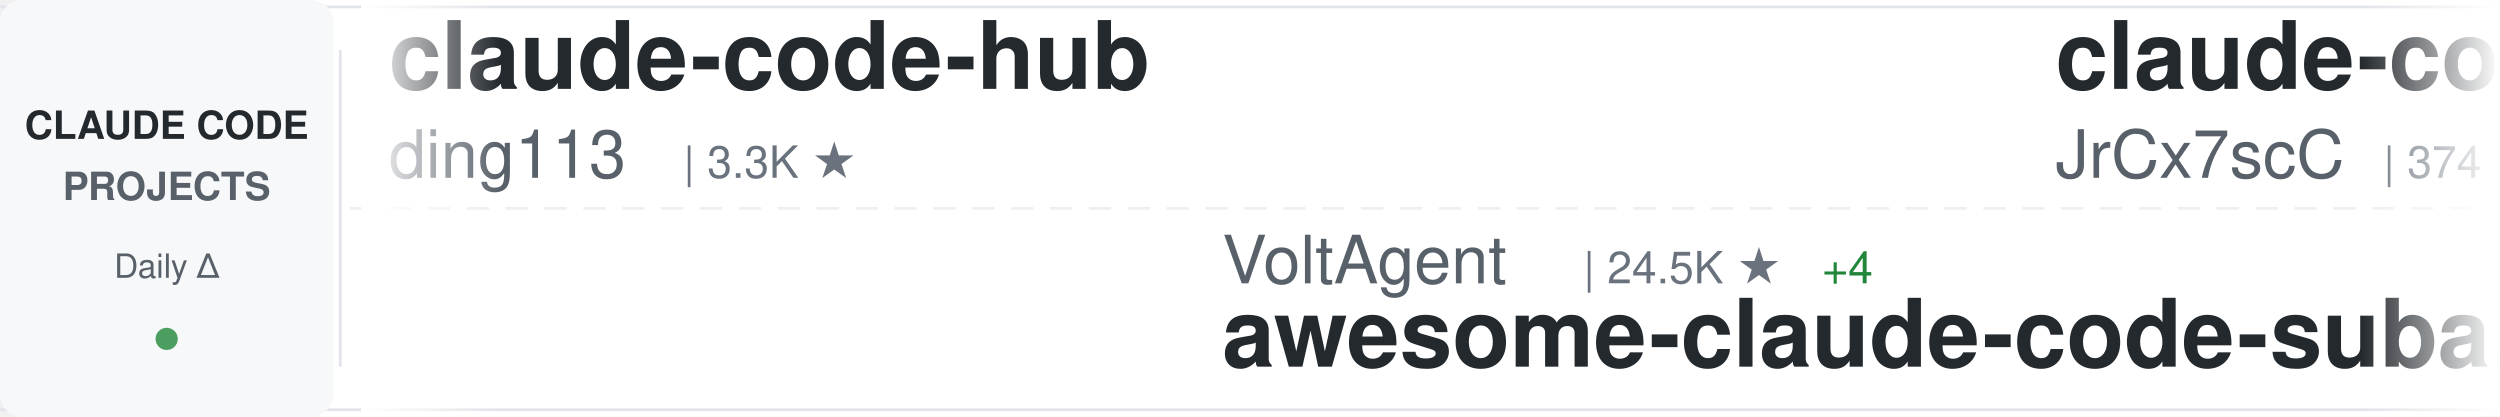
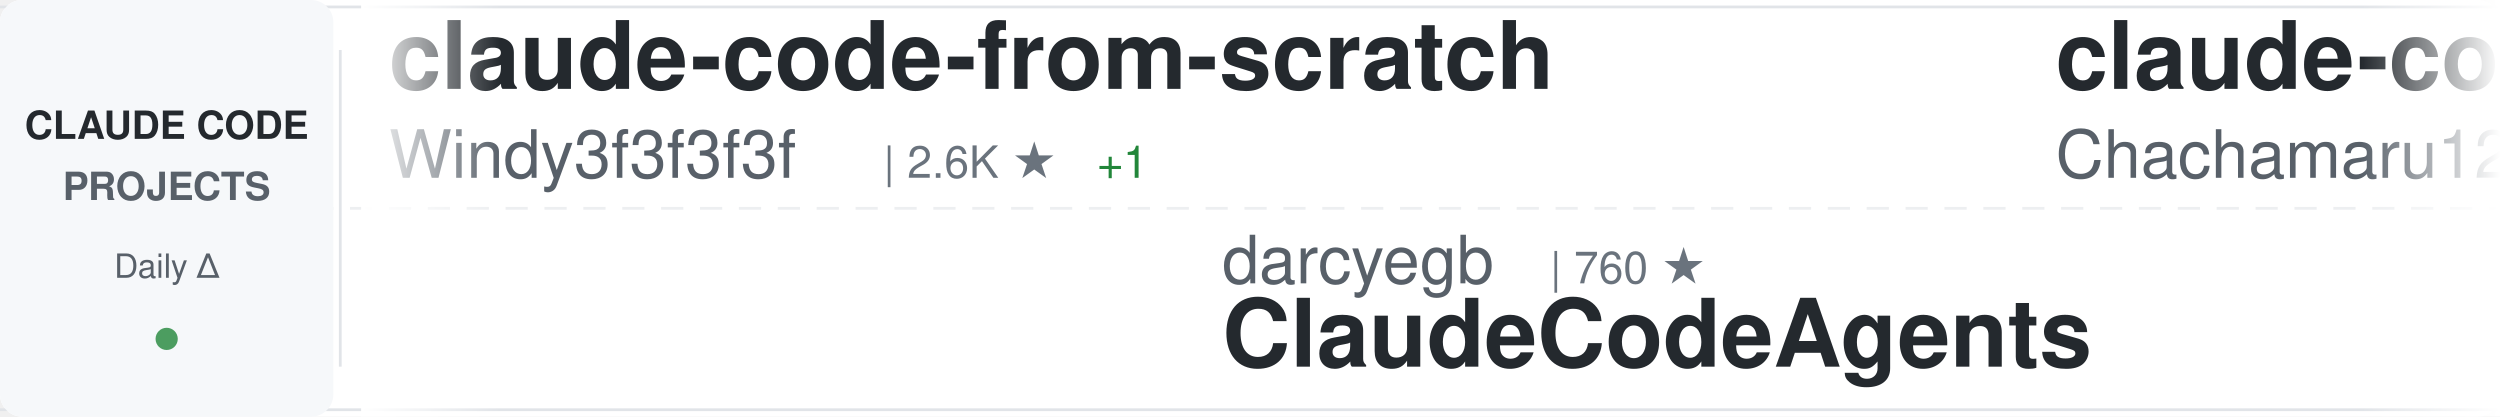
<svg xmlns="http://www.w3.org/2000/svg" width="900" height="150">
  <defs>
    <linearGradient id="awesomeLeftFade" x1="0%" y1="0%" x2="100%" y2="0%">
      <stop offset="0%" style="stop-color:#ffffff;stop-opacity:1" />
      <stop offset="100%" style="stop-color:#ffffff;stop-opacity:0" />
    </linearGradient>
    <linearGradient id="awesomeRightFade" x1="0%" y1="0%" x2="100%" y2="0%">
      <stop offset="0%" style="stop-color:#ffffff;stop-opacity:0" />
      <stop offset="100%" style="stop-color:#ffffff;stop-opacity:1" />
    </linearGradient>
  </defs>
  <rect width="900" height="150" fill="#ffffff" rx="8" />
  <rect x="0" y="2" width="900" height="1" fill="#e1e4e8" />
  <rect x="0" y="147" width="900" height="1" fill="#e1e4e8" />
  <line x1="0" y1="75" x2="900" y2="75" stroke="#e1e4e8" stroke-width="1" stroke-dasharray="8 6" opacity="0.6" />
  <rect x="0" y="0" width="120" height="150" fill="#f6f8fa" rx="8" />
  <text x="60" y="50" font-family="-apple-system, BlinkMacSystemFont, 'Segoe UI', Helvetica, Arial, sans-serif" font-size="14" font-weight="600" fill="#24292e" text-anchor="middle">CLAUDE CODE</text>
  <text x="60" y="72" font-family="-apple-system, BlinkMacSystemFont, 'Segoe UI', Helvetica, Arial, sans-serif" font-size="14" font-weight="600" fill="#586069" text-anchor="middle">PROJECTS</text>
  <text x="60" y="100" font-family="-apple-system, BlinkMacSystemFont, 'Segoe UI', Helvetica, Arial, sans-serif" font-size="12" font-weight="500" fill="#586069" text-anchor="middle">Daily Δ</text>
  <circle cx="60" cy="122" r="4" fill="#22863a" opacity="0.8" />
  <rect x="122" y="18" width="1" height="114" fill="#e1e4e8" />
  <clipPath id="awesomeTickerClip">
    <rect x="130" y="0" width="770" height="150" />
  </clipPath>
  <g clip-path="url(#awesomeTickerClip)">
    <g id="awesomeTickerItems">
      <animateTransform attributeName="transform" attributeType="XML" type="translate" from="0 0" to="-3000 0" dur="54s" repeatCount="indefinite" />
      <g transform="translate(0, 0)">
-         <text x="140" y="32" font-family="-apple-system, BlinkMacSystemFont, 'Segoe UI', Helvetica, Arial, sans-serif" font-size="34" font-weight="600" fill="#24292e">claude-code-hub</text>
-         <text x="140" y="64" font-family="-apple-system, BlinkMacSystemFont, 'Segoe UI', Helvetica, Arial, sans-serif" font-size="24" font-weight="400" fill="#586069">ding113</text>
-         <text x="246" y="64" font-family="-apple-system, BlinkMacSystemFont, 'Segoe UI', Helvetica, Arial, sans-serif" font-size="16" font-weight="500" fill="#6a737d">| 3.3K ★</text>
+         <text x="140" y="32" font-family="-apple-system, BlinkMacSystemFont, 'Segoe UI', Helvetica, Arial, sans-serif" font-size="34" font-weight="600" fill="#24292e">claude-code-from-scratch</text>
+         <text x="140" y="64" font-family="-apple-system, BlinkMacSystemFont, 'Segoe UI', Helvetica, Arial, sans-serif" font-size="24" font-weight="400" fill="#586069">Windy3f3f3f3f</text>
+         <text x="318" y="64" font-family="-apple-system, BlinkMacSystemFont, 'Segoe UI', Helvetica, Arial, sans-serif" font-size="16" font-weight="500" fill="#6a737d">| 2.6K ★</text>
+         <text x="395" y="64" font-family="-apple-system, BlinkMacSystemFont, 'Segoe UI', Helvetica, Arial, sans-serif" font-size="16" font-weight="500" fill="#22863a"> +1</text>
      </g>
      <g transform="translate(300, 0)">
-         <text x="140" y="102" font-family="-apple-system, BlinkMacSystemFont, 'Segoe UI', Helvetica, Arial, sans-serif" font-size="24" font-weight="400" fill="#586069">VoltAgent</text>
-         <text x="270" y="102" font-family="-apple-system, BlinkMacSystemFont, 'Segoe UI', Helvetica, Arial, sans-serif" font-size="16" font-weight="500" fill="#6a737d">| 24.5K ★</text>
-         <text x="356" y="102" font-family="-apple-system, BlinkMacSystemFont, 'Segoe UI', Helvetica, Arial, sans-serif" font-size="16" font-weight="500" fill="#22863a"> +4</text>
-         <text x="140" y="132" font-family="-apple-system, BlinkMacSystemFont, 'Segoe UI', Helvetica, Arial, sans-serif" font-size="34" font-weight="600" fill="#24292e">awesome-claude-code-suba...</text>
+         <text x="140" y="102" font-family="-apple-system, BlinkMacSystemFont, 'Segoe UI', Helvetica, Arial, sans-serif" font-size="24" font-weight="400" fill="#586069">darcyegb</text>
+         <text x="258" y="102" font-family="-apple-system, BlinkMacSystemFont, 'Segoe UI', Helvetica, Arial, sans-serif" font-size="16" font-weight="500" fill="#6a737d">| 760 ★</text>
+         <text x="140" y="132" font-family="-apple-system, BlinkMacSystemFont, 'Segoe UI', Helvetica, Arial, sans-serif" font-size="34" font-weight="600" fill="#24292e">ClaudeCodeAgents</text>
      </g>
      <g transform="translate(600, 0)">
-         <text x="140" y="32" font-family="-apple-system, BlinkMacSystemFont, 'Segoe UI', Helvetica, Arial, sans-serif" font-size="34" font-weight="600" fill="#24292e">claude-code-source</text>
-         <text x="140" y="64" font-family="-apple-system, BlinkMacSystemFont, 'Segoe UI', Helvetica, Arial, sans-serif" font-size="24" font-weight="400" fill="#586069">JrCx7scC</text>
-         <text x="258" y="64" font-family="-apple-system, BlinkMacSystemFont, 'Segoe UI', Helvetica, Arial, sans-serif" font-size="16" font-weight="500" fill="#6a737d">| 374 ★</text>
+         <text x="140" y="32" font-family="-apple-system, BlinkMacSystemFont, 'Segoe UI', Helvetica, Arial, sans-serif" font-size="34" font-weight="600" fill="#24292e">claude-code-harness</text>
+         <text x="140" y="64" font-family="-apple-system, BlinkMacSystemFont, 'Segoe UI', Helvetica, Arial, sans-serif" font-size="24" font-weight="400" fill="#586069">Chachamaru127</text>
+         <text x="318" y="64" font-family="-apple-system, BlinkMacSystemFont, 'Segoe UI', Helvetica, Arial, sans-serif" font-size="16" font-weight="500" fill="#6a737d">| 3.1K ★</text>
+         <text x="395" y="64" font-family="-apple-system, BlinkMacSystemFont, 'Segoe UI', Helvetica, Arial, sans-serif" font-size="16" font-weight="500" fill="#22863a"> +1</text>
      </g>
      <g transform="translate(900, 0)">
-         <text x="140" y="102" font-family="-apple-system, BlinkMacSystemFont, 'Segoe UI', Helvetica, Arial, sans-serif" font-size="24" font-weight="400" fill="#586069">oboard</text>
-         <text x="234" y="102" font-family="-apple-system, BlinkMacSystemFont, 'Segoe UI', Helvetica, Arial, sans-serif" font-size="16" font-weight="500" fill="#6a737d">| 3.3K ★</text>
-         <text x="140" y="132" font-family="-apple-system, BlinkMacSystemFont, 'Segoe UI', Helvetica, Arial, sans-serif" font-size="34" font-weight="600" fill="#24292e">claude-code-rev</text>
+         <text x="140" y="102" font-family="-apple-system, BlinkMacSystemFont, 'Segoe UI', Helvetica, Arial, sans-serif" font-size="24" font-weight="400" fill="#586069">RichardAtCT</text>
+         <text x="294" y="102" font-family="-apple-system, BlinkMacSystemFont, 'Segoe UI', Helvetica, Arial, sans-serif" font-size="16" font-weight="500" fill="#6a737d">| 2.8K ★</text>
+         <text x="371" y="102" font-family="-apple-system, BlinkMacSystemFont, 'Segoe UI', Helvetica, Arial, sans-serif" font-size="16" font-weight="500" fill="#22863a"> +1</text>
+         <text x="140" y="132" font-family="-apple-system, BlinkMacSystemFont, 'Segoe UI', Helvetica, Arial, sans-serif" font-size="34" font-weight="600" fill="#24292e">claude-code-telegram</text>
      </g>
      <g transform="translate(1200, 0)">
-         <text x="140" y="32" font-family="-apple-system, BlinkMacSystemFont, 'Segoe UI', Helvetica, Arial, sans-serif" font-size="34" font-weight="600" fill="#24292e">claude-code-workflows</text>
-         <text x="140" y="64" font-family="-apple-system, BlinkMacSystemFont, 'Segoe UI', Helvetica, Arial, sans-serif" font-size="24" font-weight="400" fill="#586069">OneRedOak</text>
-         <text x="270" y="64" font-family="-apple-system, BlinkMacSystemFont, 'Segoe UI', Helvetica, Arial, sans-serif" font-size="16" font-weight="500" fill="#6a737d">| 3.9K ★</text>
+         <text x="140" y="32" font-family="-apple-system, BlinkMacSystemFont, 'Segoe UI', Helvetica, Arial, sans-serif" font-size="34" font-weight="600" fill="#24292e">claude-code-router</text>
+         <text x="140" y="64" font-family="-apple-system, BlinkMacSystemFont, 'Segoe UI', Helvetica, Arial, sans-serif" font-size="24" font-weight="400" fill="#586069">musistudio</text>
+         <text x="282" y="64" font-family="-apple-system, BlinkMacSystemFont, 'Segoe UI', Helvetica, Arial, sans-serif" font-size="16" font-weight="500" fill="#6a737d">| 36.8K ★</text>
+         <text x="368" y="64" font-family="-apple-system, BlinkMacSystemFont, 'Segoe UI', Helvetica, Arial, sans-serif" font-size="16" font-weight="500" fill="#22863a"> +5</text>
      </g>
      <g transform="translate(1500, 0)">
-         <text x="140" y="102" font-family="-apple-system, BlinkMacSystemFont, 'Segoe UI', Helvetica, Arial, sans-serif" font-size="24" font-weight="400" fill="#586069">centminmod</text>
-         <text x="282" y="102" font-family="-apple-system, BlinkMacSystemFont, 'Segoe UI', Helvetica, Arial, sans-serif" font-size="16" font-weight="500" fill="#6a737d">| 2.6K ★</text>
-         <text x="359" y="102" font-family="-apple-system, BlinkMacSystemFont, 'Segoe UI', Helvetica, Arial, sans-serif" font-size="16" font-weight="500" fill="#22863a"> +1</text>
-         <text x="140" y="132" font-family="-apple-system, BlinkMacSystemFont, 'Segoe UI', Helvetica, Arial, sans-serif" font-size="34" font-weight="600" fill="#24292e">my-claude-code-setup</text>
+         <text x="140" y="102" font-family="-apple-system, BlinkMacSystemFont, 'Segoe UI', Helvetica, Arial, sans-serif" font-size="24" font-weight="400" fill="#586069">lorryjovens-hub</text>
+         <text x="342" y="102" font-family="-apple-system, BlinkMacSystemFont, 'Segoe UI', Helvetica, Arial, sans-serif" font-size="16" font-weight="500" fill="#6a737d">| 1.7K ★</text>
+         <text x="140" y="132" font-family="-apple-system, BlinkMacSystemFont, 'Segoe UI', Helvetica, Arial, sans-serif" font-size="34" font-weight="600" fill="#24292e">claude-code-rust</text>
      </g>
      <g transform="translate(1800, 0)">
-         <text x="140" y="32" font-family="-apple-system, BlinkMacSystemFont, 'Segoe UI', Helvetica, Arial, sans-serif" font-size="34" font-weight="600" fill="#24292e">Open-ClaudeCode</text>
-         <text x="140" y="64" font-family="-apple-system, BlinkMacSystemFont, 'Segoe UI', Helvetica, Arial, sans-serif" font-size="24" font-weight="400" fill="#586069">LING71671</text>
-         <text x="270" y="64" font-family="-apple-system, BlinkMacSystemFont, 'Segoe UI', Helvetica, Arial, sans-serif" font-size="16" font-weight="500" fill="#6a737d">| 945 ★</text>
+         <text x="140" y="32" font-family="-apple-system, BlinkMacSystemFont, 'Segoe UI', Helvetica, Arial, sans-serif" font-size="34" font-weight="600" fill="#24292e">claude-code-best-practic...</text>
+         <text x="140" y="64" font-family="-apple-system, BlinkMacSystemFont, 'Segoe UI', Helvetica, Arial, sans-serif" font-size="24" font-weight="400" fill="#586069">shanraisshan</text>
+         <text x="306" y="64" font-family="-apple-system, BlinkMacSystemFont, 'Segoe UI', Helvetica, Arial, sans-serif" font-size="16" font-weight="500" fill="#6a737d">| 64.8K ★</text>
+         <text x="392" y="64" font-family="-apple-system, BlinkMacSystemFont, 'Segoe UI', Helvetica, Arial, sans-serif" font-size="16" font-weight="500" fill="#22863a"> +4</text>
      </g>
      <g transform="translate(2100, 0)">
-         <text x="140" y="102" font-family="-apple-system, BlinkMacSystemFont, 'Segoe UI', Helvetica, Arial, sans-serif" font-size="24" font-weight="400" fill="#586069">Windy3f3f3f3f</text>
-         <text x="318" y="102" font-family="-apple-system, BlinkMacSystemFont, 'Segoe UI', Helvetica, Arial, sans-serif" font-size="16" font-weight="500" fill="#6a737d">| 3.5K ★</text>
-         <text x="140" y="132" font-family="-apple-system, BlinkMacSystemFont, 'Segoe UI', Helvetica, Arial, sans-serif" font-size="34" font-weight="600" fill="#24292e">how-claude-code-works</text>
+         <text x="140" y="102" font-family="-apple-system, BlinkMacSystemFont, 'Segoe UI', Helvetica, Arial, sans-serif" font-size="24" font-weight="400" fill="#586069">feiskyer</text>
+         <text x="258" y="102" font-family="-apple-system, BlinkMacSystemFont, 'Segoe UI', Helvetica, Arial, sans-serif" font-size="16" font-weight="500" fill="#6a737d">| 1.6K ★</text>
+         <text x="140" y="132" font-family="-apple-system, BlinkMacSystemFont, 'Segoe UI', Helvetica, Arial, sans-serif" font-size="34" font-weight="600" fill="#24292e">claude-code-settings</text>
      </g>
      <g transform="translate(2400, 0)">
-         <text x="140" y="32" font-family="-apple-system, BlinkMacSystemFont, 'Segoe UI', Helvetica, Arial, sans-serif" font-size="34" font-weight="600" fill="#24292e">free-claude-code</text>
-         <text x="140" y="64" font-family="-apple-system, BlinkMacSystemFont, 'Segoe UI', Helvetica, Arial, sans-serif" font-size="24" font-weight="400" fill="#586069">Alishahryar1</text>
-         <text x="306" y="64" font-family="-apple-system, BlinkMacSystemFont, 'Segoe UI', Helvetica, Arial, sans-serif" font-size="16" font-weight="500" fill="#6a737d">| 46.3K ★</text>
-         <text x="392" y="64" font-family="-apple-system, BlinkMacSystemFont, 'Segoe UI', Helvetica, Arial, sans-serif" font-size="16" font-weight="500" fill="#22863a"> +28</text>
+         <text x="140" y="32" font-family="-apple-system, BlinkMacSystemFont, 'Segoe UI', Helvetica, Arial, sans-serif" font-size="34" font-weight="600" fill="#24292e">awesome-claude-code-suba...</text>
+         <text x="140" y="64" font-family="-apple-system, BlinkMacSystemFont, 'Segoe UI', Helvetica, Arial, sans-serif" font-size="24" font-weight="400" fill="#586069">VoltAgent</text>
+         <text x="270" y="64" font-family="-apple-system, BlinkMacSystemFont, 'Segoe UI', Helvetica, Arial, sans-serif" font-size="16" font-weight="500" fill="#6a737d">| 24.5K ★</text>
+         <text x="356" y="64" font-family="-apple-system, BlinkMacSystemFont, 'Segoe UI', Helvetica, Arial, sans-serif" font-size="16" font-weight="500" fill="#22863a"> +3</text>
      </g>
      <g transform="translate(2700, 0)">
-         <text x="140" y="102" font-family="-apple-system, BlinkMacSystemFont, 'Segoe UI', Helvetica, Arial, sans-serif" font-size="24" font-weight="400" fill="#586069">jqueryscript</text>
-         <text x="306" y="102" font-family="-apple-system, BlinkMacSystemFont, 'Segoe UI', Helvetica, Arial, sans-serif" font-size="16" font-weight="500" fill="#6a737d">| 502 ★</text>
-         <text x="140" y="132" font-family="-apple-system, BlinkMacSystemFont, 'Segoe UI', Helvetica, Arial, sans-serif" font-size="34" font-weight="600" fill="#24292e">awesome-claude-code</text>
+         <text x="140" y="102" font-family="-apple-system, BlinkMacSystemFont, 'Segoe UI', Helvetica, Arial, sans-serif" font-size="24" font-weight="400" fill="#586069">hangsman</text>
+         <text x="258" y="102" font-family="-apple-system, BlinkMacSystemFont, 'Segoe UI', Helvetica, Arial, sans-serif" font-size="16" font-weight="500" fill="#6a737d">| 790 ★</text>
+         <text x="140" y="132" font-family="-apple-system, BlinkMacSystemFont, 'Segoe UI', Helvetica, Arial, sans-serif" font-size="34" font-weight="600" fill="#24292e">claude-code-source</text>
      </g>
      <g transform="translate(3000, 0)">
-         <text x="140" y="32" font-family="-apple-system, BlinkMacSystemFont, 'Segoe UI', Helvetica, Arial, sans-serif" font-size="34" font-weight="600" fill="#24292e">claude-code-hub</text>
-         <text x="140" y="64" font-family="-apple-system, BlinkMacSystemFont, 'Segoe UI', Helvetica, Arial, sans-serif" font-size="24" font-weight="400" fill="#586069">ding113</text>
-         <text x="246" y="64" font-family="-apple-system, BlinkMacSystemFont, 'Segoe UI', Helvetica, Arial, sans-serif" font-size="16" font-weight="500" fill="#6a737d">| 3.3K ★</text>
+         <text x="140" y="32" font-family="-apple-system, BlinkMacSystemFont, 'Segoe UI', Helvetica, Arial, sans-serif" font-size="34" font-weight="600" fill="#24292e">claude-code-from-scratch</text>
+         <text x="140" y="64" font-family="-apple-system, BlinkMacSystemFont, 'Segoe UI', Helvetica, Arial, sans-serif" font-size="24" font-weight="400" fill="#586069">Windy3f3f3f3f</text>
+         <text x="318" y="64" font-family="-apple-system, BlinkMacSystemFont, 'Segoe UI', Helvetica, Arial, sans-serif" font-size="16" font-weight="500" fill="#6a737d">| 2.6K ★</text>
+         <text x="395" y="64" font-family="-apple-system, BlinkMacSystemFont, 'Segoe UI', Helvetica, Arial, sans-serif" font-size="16" font-weight="500" fill="#22863a"> +1</text>
      </g>
      <g transform="translate(3300, 0)">
-         <text x="140" y="102" font-family="-apple-system, BlinkMacSystemFont, 'Segoe UI', Helvetica, Arial, sans-serif" font-size="24" font-weight="400" fill="#586069">VoltAgent</text>
-         <text x="270" y="102" font-family="-apple-system, BlinkMacSystemFont, 'Segoe UI', Helvetica, Arial, sans-serif" font-size="16" font-weight="500" fill="#6a737d">| 24.5K ★</text>
-         <text x="356" y="102" font-family="-apple-system, BlinkMacSystemFont, 'Segoe UI', Helvetica, Arial, sans-serif" font-size="16" font-weight="500" fill="#22863a"> +4</text>
-         <text x="140" y="132" font-family="-apple-system, BlinkMacSystemFont, 'Segoe UI', Helvetica, Arial, sans-serif" font-size="34" font-weight="600" fill="#24292e">awesome-claude-code-suba...</text>
+         <text x="140" y="102" font-family="-apple-system, BlinkMacSystemFont, 'Segoe UI', Helvetica, Arial, sans-serif" font-size="24" font-weight="400" fill="#586069">darcyegb</text>
+         <text x="258" y="102" font-family="-apple-system, BlinkMacSystemFont, 'Segoe UI', Helvetica, Arial, sans-serif" font-size="16" font-weight="500" fill="#6a737d">| 760 ★</text>
+         <text x="140" y="132" font-family="-apple-system, BlinkMacSystemFont, 'Segoe UI', Helvetica, Arial, sans-serif" font-size="34" font-weight="600" fill="#24292e">ClaudeCodeAgents</text>
      </g>
      <g transform="translate(3600, 0)">
-         <text x="140" y="32" font-family="-apple-system, BlinkMacSystemFont, 'Segoe UI', Helvetica, Arial, sans-serif" font-size="34" font-weight="600" fill="#24292e">claude-code-source</text>
-         <text x="140" y="64" font-family="-apple-system, BlinkMacSystemFont, 'Segoe UI', Helvetica, Arial, sans-serif" font-size="24" font-weight="400" fill="#586069">JrCx7scC</text>
-         <text x="258" y="64" font-family="-apple-system, BlinkMacSystemFont, 'Segoe UI', Helvetica, Arial, sans-serif" font-size="16" font-weight="500" fill="#6a737d">| 374 ★</text>
+         <text x="140" y="32" font-family="-apple-system, BlinkMacSystemFont, 'Segoe UI', Helvetica, Arial, sans-serif" font-size="34" font-weight="600" fill="#24292e">claude-code-harness</text>
+         <text x="140" y="64" font-family="-apple-system, BlinkMacSystemFont, 'Segoe UI', Helvetica, Arial, sans-serif" font-size="24" font-weight="400" fill="#586069">Chachamaru127</text>
+         <text x="318" y="64" font-family="-apple-system, BlinkMacSystemFont, 'Segoe UI', Helvetica, Arial, sans-serif" font-size="16" font-weight="500" fill="#6a737d">| 3.1K ★</text>
+         <text x="395" y="64" font-family="-apple-system, BlinkMacSystemFont, 'Segoe UI', Helvetica, Arial, sans-serif" font-size="16" font-weight="500" fill="#22863a"> +1</text>
      </g>
      <g transform="translate(3900, 0)">
-         <text x="140" y="102" font-family="-apple-system, BlinkMacSystemFont, 'Segoe UI', Helvetica, Arial, sans-serif" font-size="24" font-weight="400" fill="#586069">oboard</text>
-         <text x="234" y="102" font-family="-apple-system, BlinkMacSystemFont, 'Segoe UI', Helvetica, Arial, sans-serif" font-size="16" font-weight="500" fill="#6a737d">| 3.3K ★</text>
-         <text x="140" y="132" font-family="-apple-system, BlinkMacSystemFont, 'Segoe UI', Helvetica, Arial, sans-serif" font-size="34" font-weight="600" fill="#24292e">claude-code-rev</text>
+         <text x="140" y="102" font-family="-apple-system, BlinkMacSystemFont, 'Segoe UI', Helvetica, Arial, sans-serif" font-size="24" font-weight="400" fill="#586069">RichardAtCT</text>
+         <text x="294" y="102" font-family="-apple-system, BlinkMacSystemFont, 'Segoe UI', Helvetica, Arial, sans-serif" font-size="16" font-weight="500" fill="#6a737d">| 2.8K ★</text>
+         <text x="371" y="102" font-family="-apple-system, BlinkMacSystemFont, 'Segoe UI', Helvetica, Arial, sans-serif" font-size="16" font-weight="500" fill="#22863a"> +1</text>
+         <text x="140" y="132" font-family="-apple-system, BlinkMacSystemFont, 'Segoe UI', Helvetica, Arial, sans-serif" font-size="34" font-weight="600" fill="#24292e">claude-code-telegram</text>
      </g>
    </g>
  </g>
  <rect x="130" y="0" width="50" height="150" fill="url(#awesomeLeftFade)" />
  <rect x="850" y="0" width="50" height="150" fill="url(#awesomeRightFade)" />
</svg>
